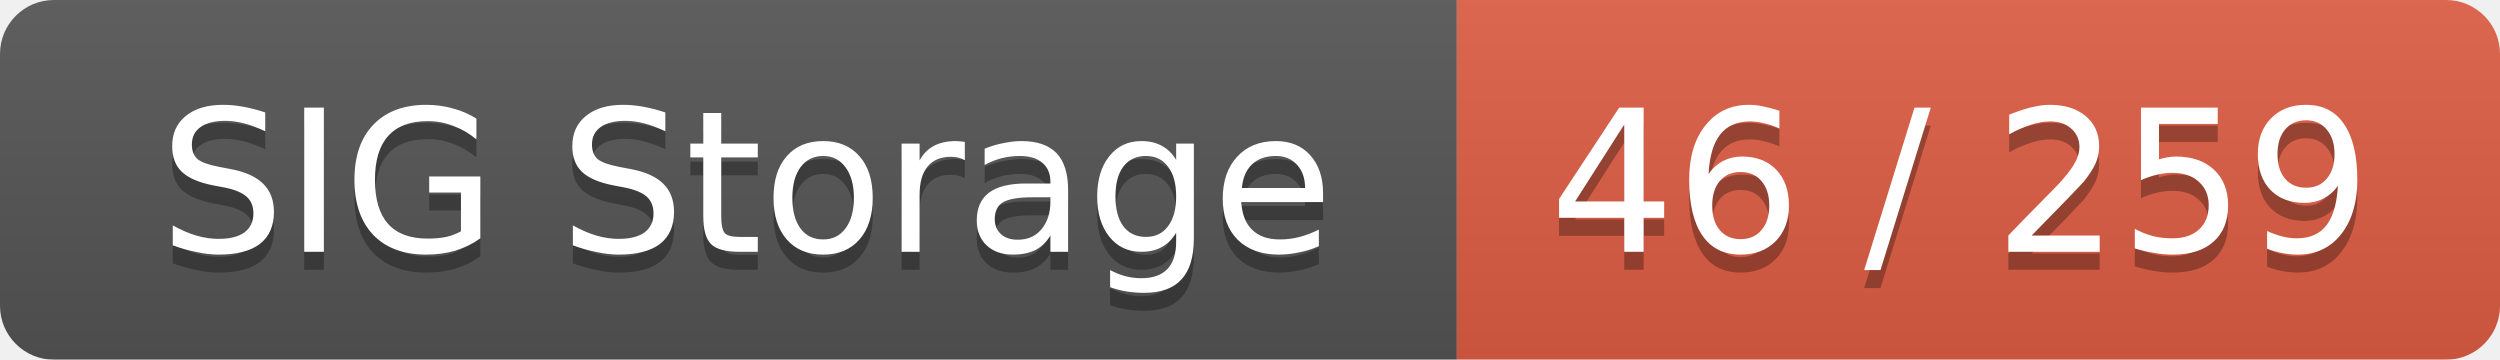
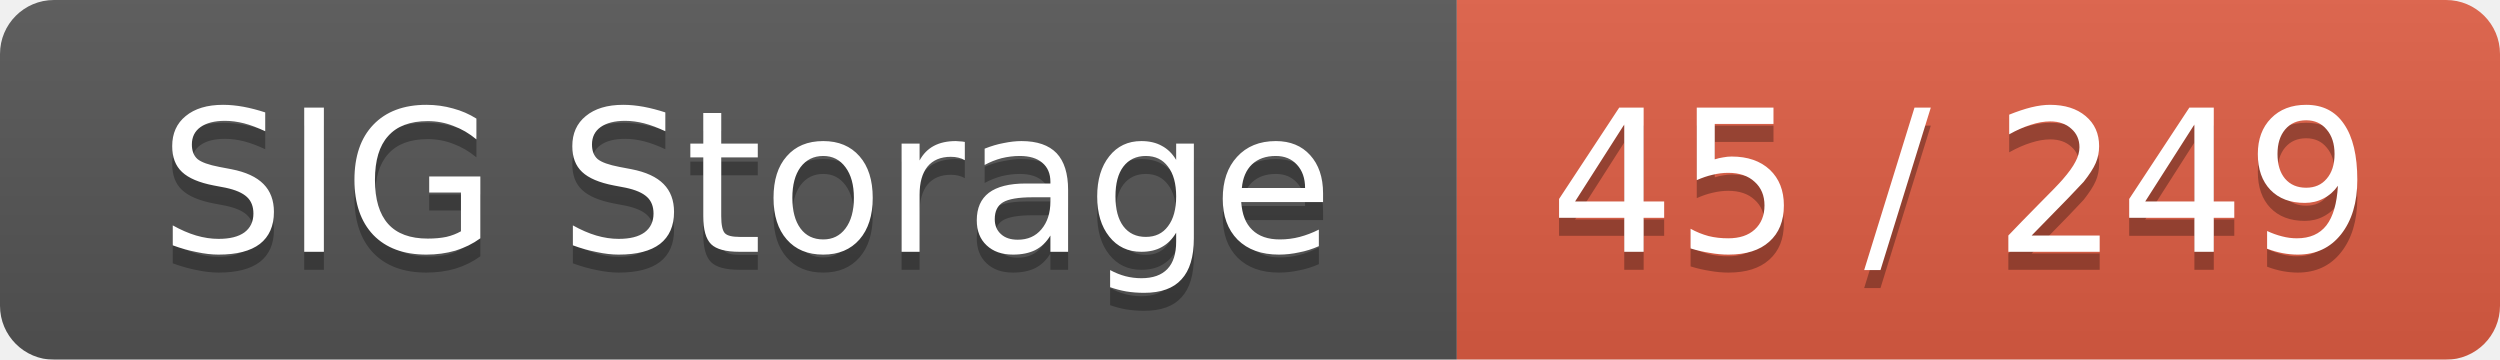
<svg xmlns="http://www.w3.org/2000/svg" width="139" height="20">
  <linearGradient id="smooth" x2="0" y2="100%">
    <stop offset="0" stop-color="#bbb" stop-opacity=".1" />
    <stop offset="1" stop-opacity=".1" />
  </linearGradient>
  <mask id="round">
    <rect width="139" height="20" rx="3" fill="#fff" />
  </mask>
  <g mask="url(#round)">
    <rect width="81" height="20" fill="#555" />
    <rect x="81" width="58" height="20" fill="#e05d44" />
    <rect width="139" height="20" fill="url(#smooth)" />
  </g>
  <g fill="#fff" text-anchor="middle" font-family="DejaVu Sans,Verdana,Geneva,sans-serif" font-size="11">
    <text x="41.5" y="15" fill="#010101" fill-opacity=".3">SIG Storage</text>
    <text x="41.5" y="14">SIG Storage</text>
-     <text x="109" y="15" fill="#010101" fill-opacity=".3">46 / 259</text>
-     <text x="109" y="14">46 / 259</text>
+     <text x="109" y="15" fill="#010101" fill-opacity=".3">45 / 249</text>
+     <text x="109" y="14">45 / 249</text>
  </g>
</svg>
